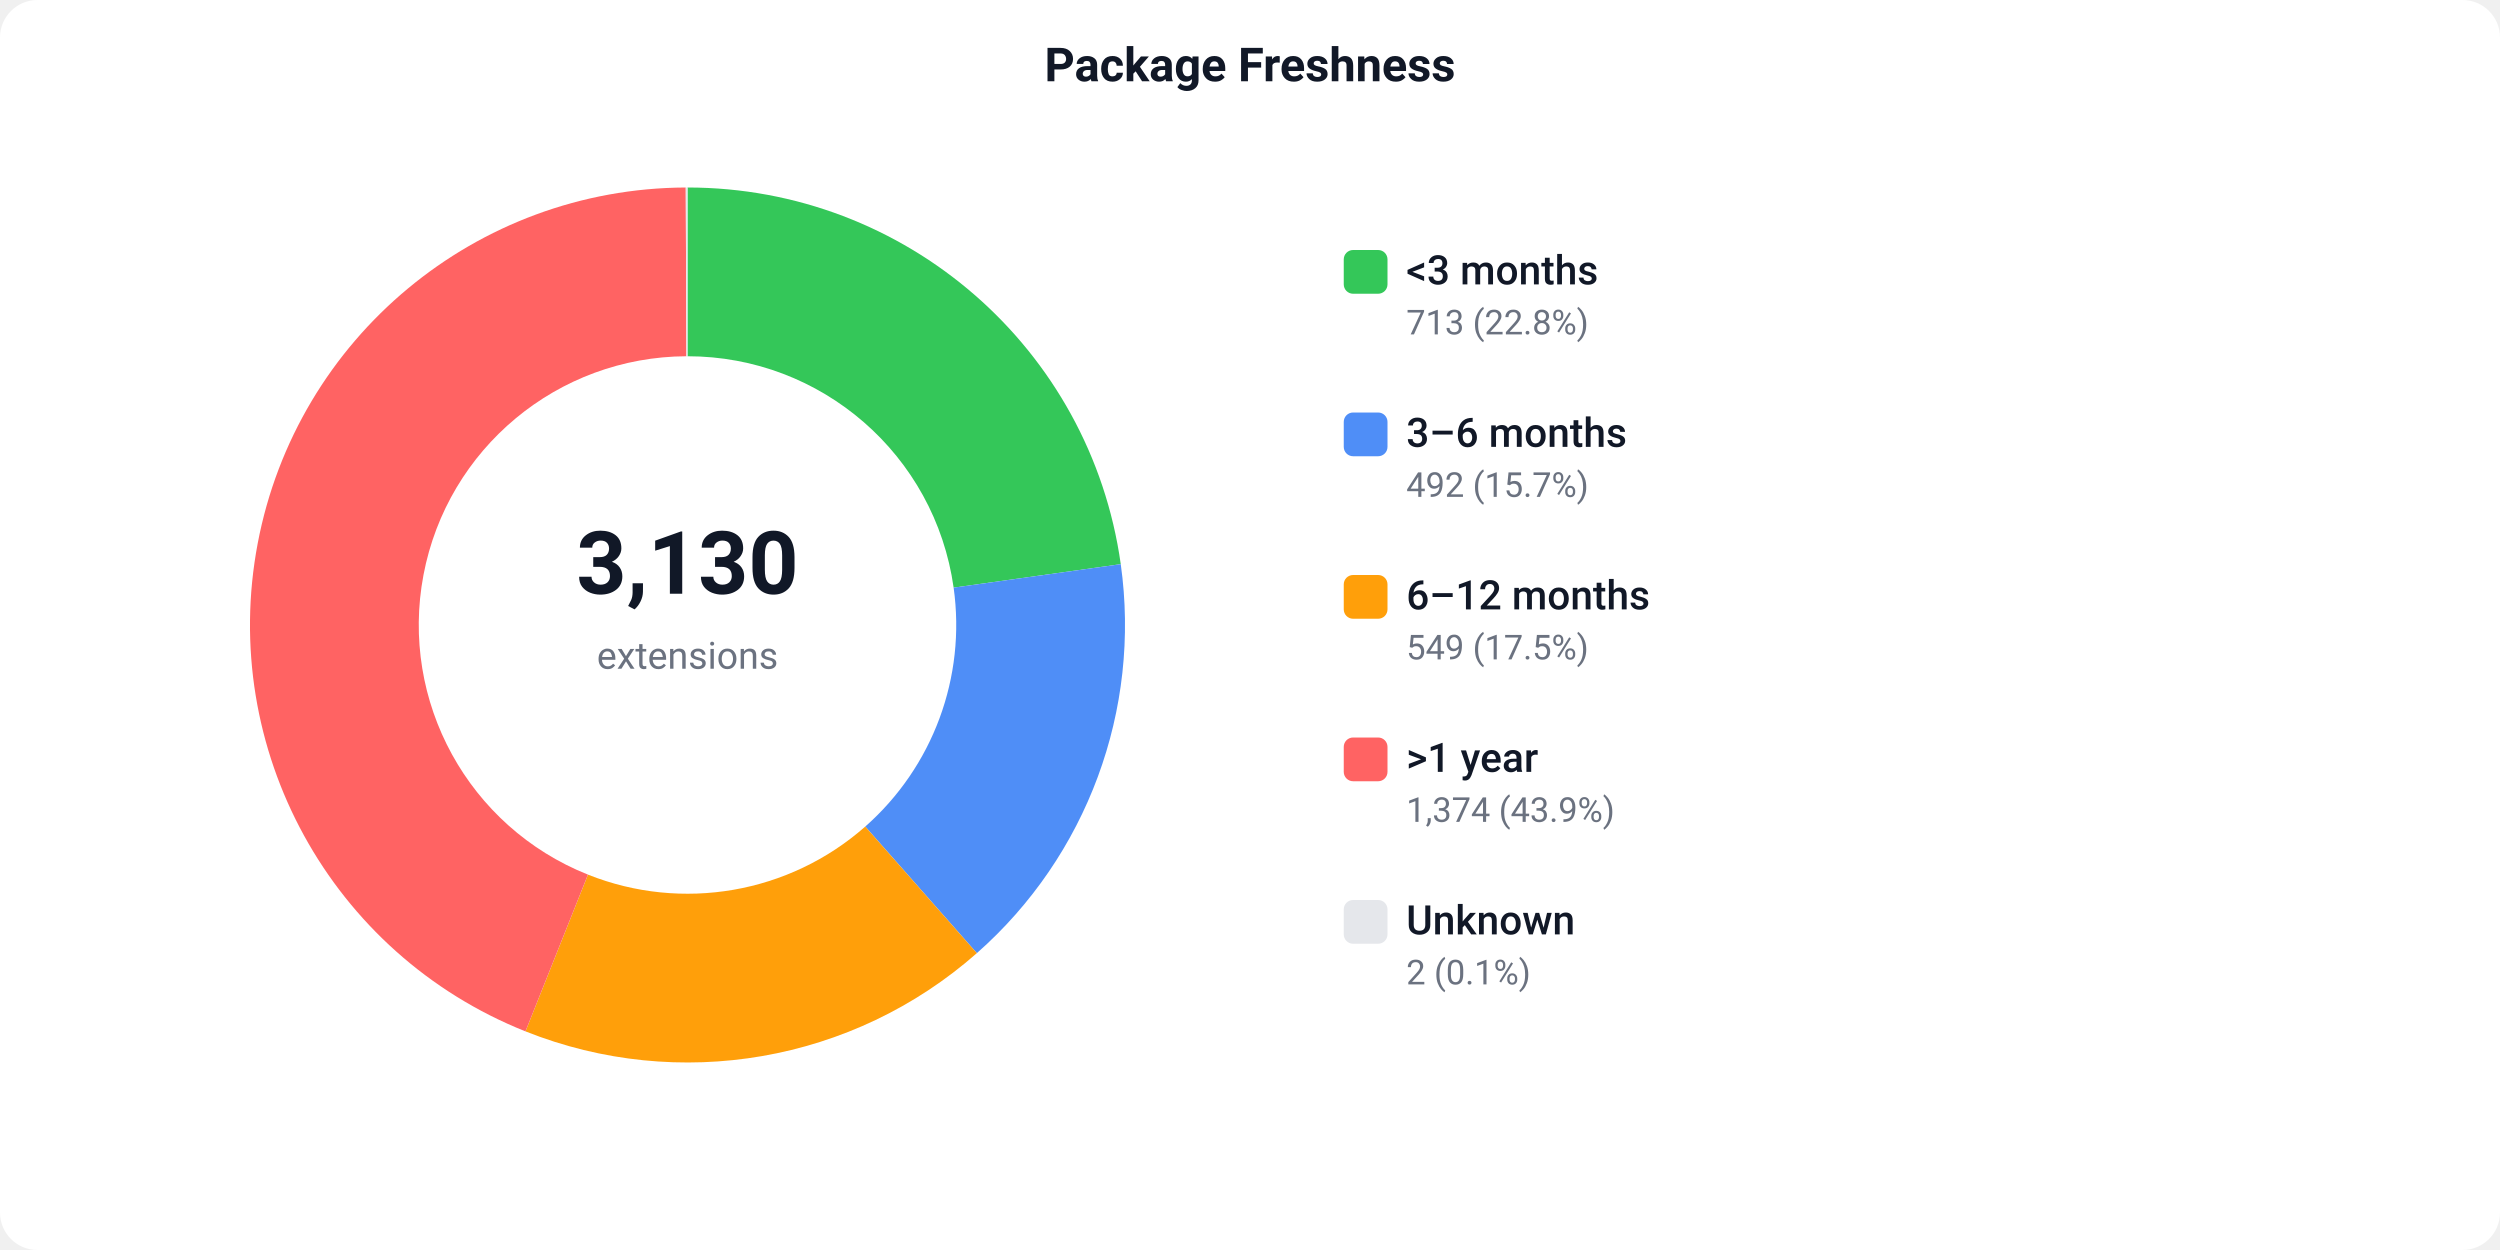
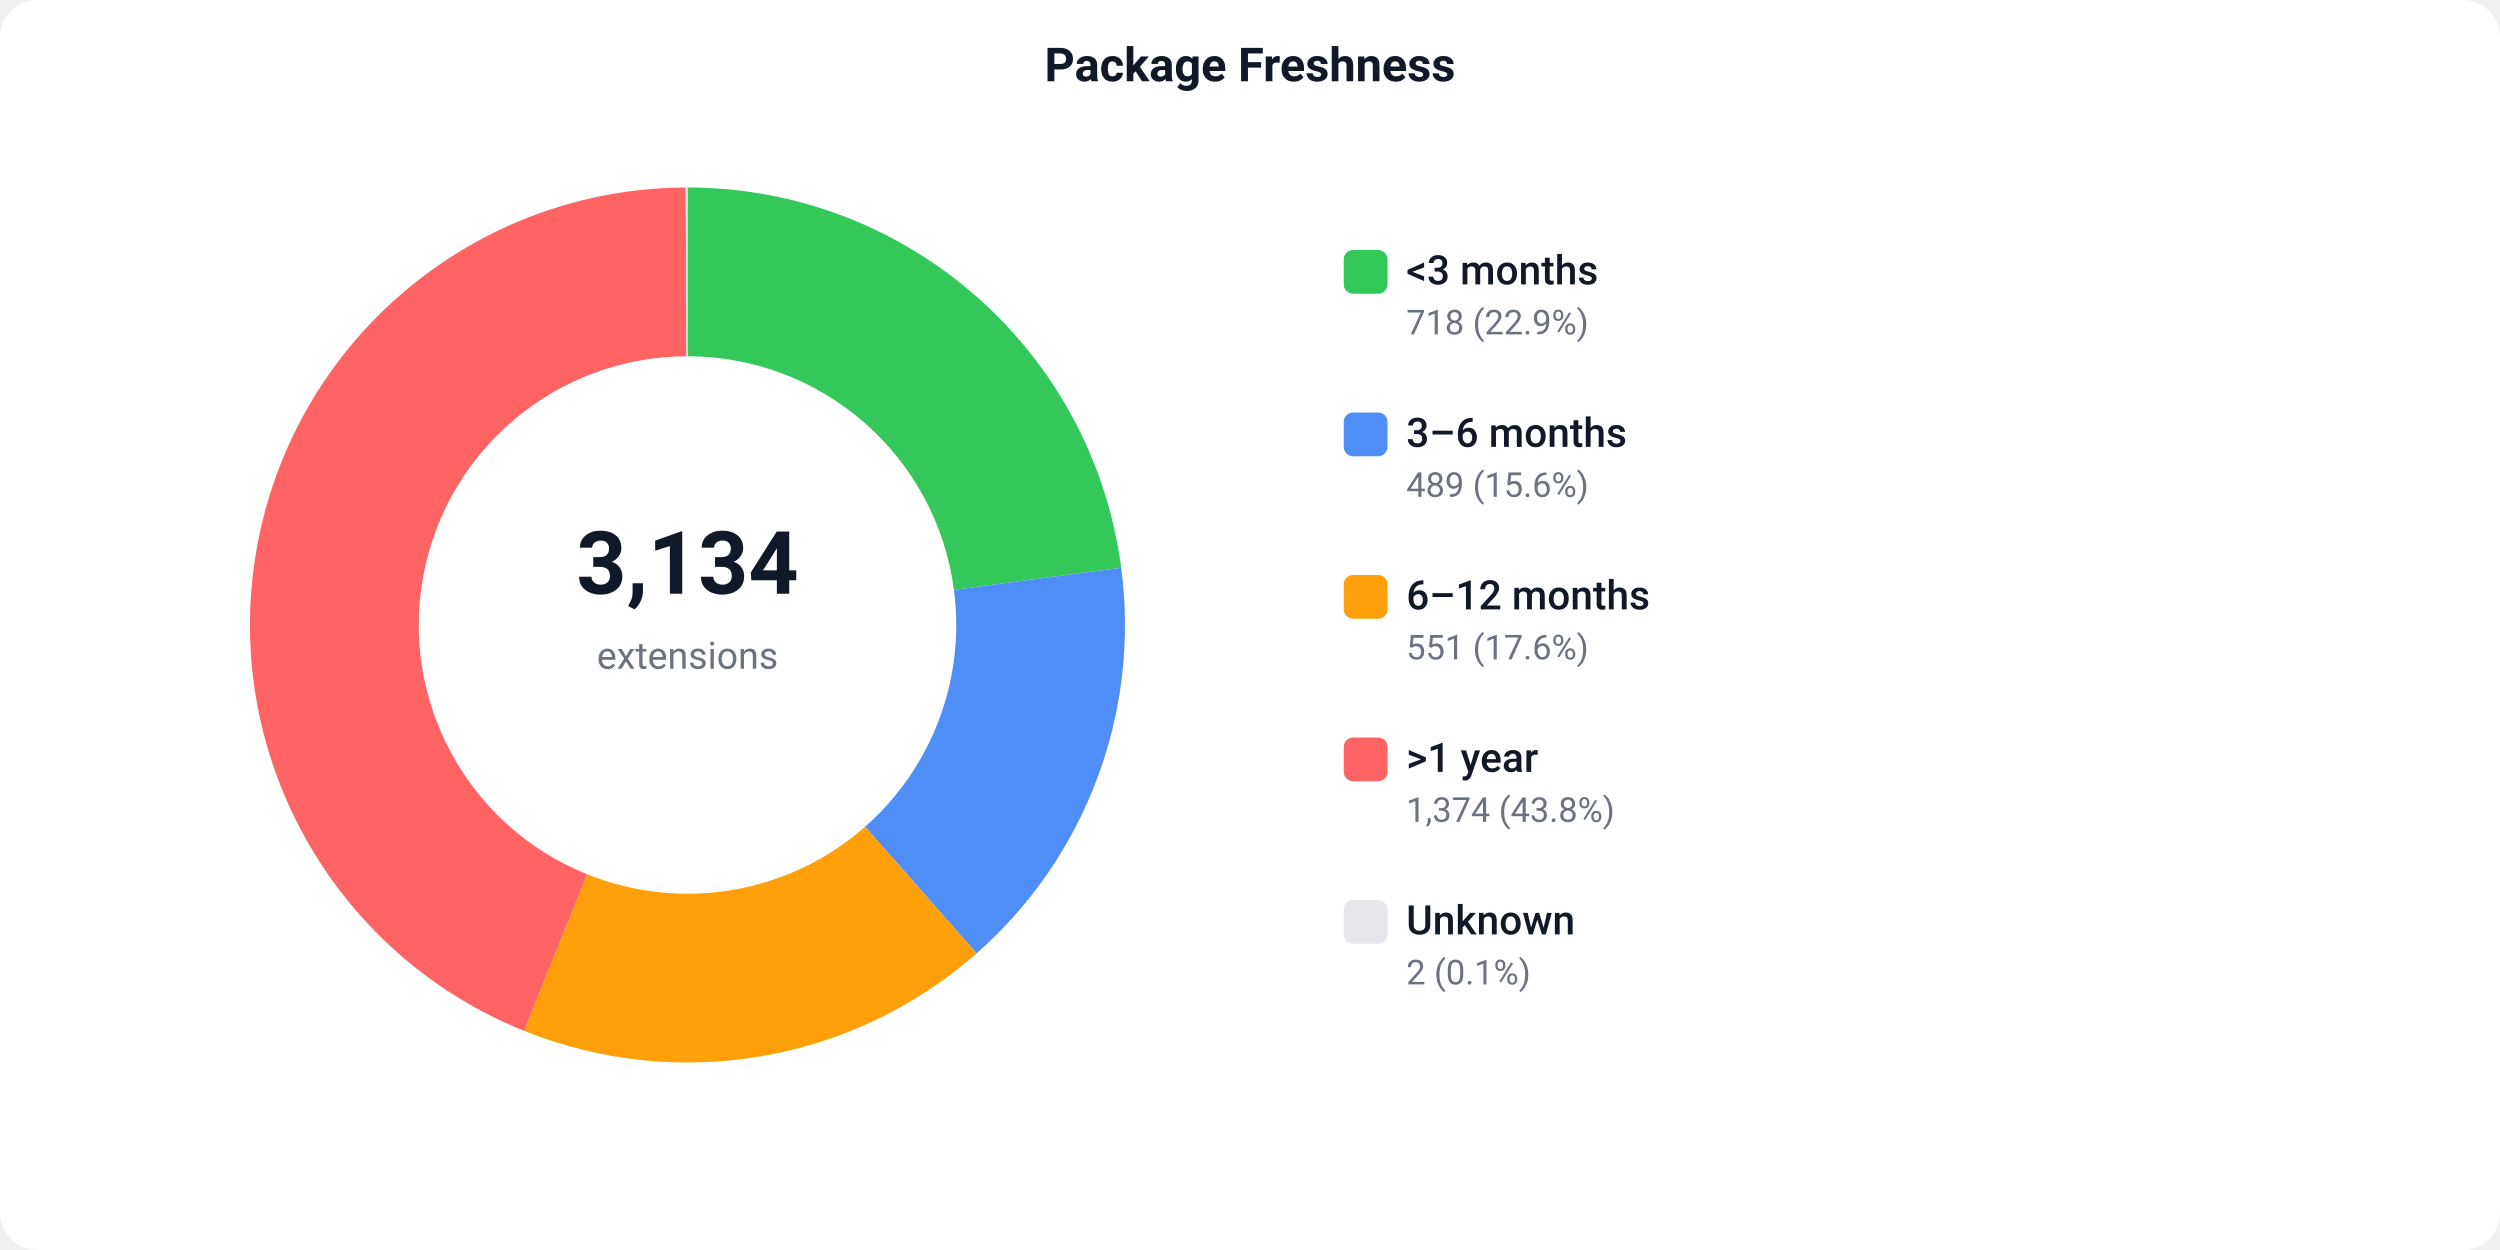
<svg xmlns="http://www.w3.org/2000/svg" width="800" height="400" viewBox="0 0 800 400">
  <defs>
    <style>text { font-family: -apple-system, BlinkMacSystemFont, 'Segoe UI', Roboto, sans-serif; }</style>
  </defs>
  <rect width="800" height="400" fill="#ffffff" rx="12" />
  <text x="400" y="26" text-anchor="middle" font-size="15" font-weight="600" fill="#111827">Package Freshness</text>
-   <path d="M 220.00 60.00 A 140 140 0 0 1 358.64 180.53 L 305.16 188.04 A 86 86 0 0 0 220.00 114.00 Z" fill="#34C759" />
-   <path d="M 358.64 180.53 A 140 140 0 0 1 312.59 305.01 L 276.88 264.50 A 86 86 0 0 0 305.16 188.04 Z" fill="#4F8EF7" />
-   <path d="M 312.59 305.01 A 140 140 0 0 1 168.15 330.04 L 188.15 279.88 A 86 86 0 0 0 276.88 264.50 Z" fill="#FF9F0A" />
-   <path d="M 168.15 330.04 A 140 140 0 0 1 219.44 60.00 L 219.65 114.00 A 86 86 0 0 0 188.15 279.88 Z" fill="#FF6363" />
-   <path d="M 219.44 60.00 A 140 140 0 0 1 220.00 60.00 L 220.00 114.00 A 86 86 0 0 0 219.65 114.00 Z" fill="#e5e7eb" />
-   <text x="220" y="190" text-anchor="middle" font-size="28" font-weight="700" fill="#111827">3,130</text>
+   <path d="M 220.00 60.00 A 140 140 0 0 1 358.79 181.67 L 305.26 188.74 A 86 86 0 0 0 220.00 114.00 Z" fill="#34C759" />
+   <path d="M 358.79 181.67 A 140 140 0 0 1 312.50 305.09 L 276.82 264.56 A 86 86 0 0 0 305.26 188.74 Z" fill="#4F8EF7" />
+   <path d="M 312.50 305.09 A 140 140 0 0 1 167.69 329.86 L 187.87 279.77 A 86 86 0 0 0 276.82 264.56 Z" fill="#FF9F0A" />
+   <path d="M 167.69 329.86 A 140 140 0 0 1 219.44 60.00 L 219.66 114.00 A 86 86 0 0 0 187.87 279.77 Z" fill="#FF6363" />
+   <path d="M 219.44 60.00 A 140 140 0 0 1 220.00 60.00 L 220.00 114.00 A 86 86 0 0 0 219.66 114.00 Z" fill="#e5e7eb" />
+   <text x="220" y="190" text-anchor="middle" font-size="28" font-weight="700" fill="#111827">3,134</text>
  <text x="220" y="214" text-anchor="middle" font-size="12" fill="#6b7280">extensions</text>
  <rect x="430" y="80" width="14" height="14" fill="#34C759" rx="3" />
  <text x="450" y="91" font-size="13" font-weight="500" fill="#111827">&lt;3 months</text>
-   <text x="450" y="107" font-size="11" fill="#6b7280">713 (22.8%)</text>
+   <text x="450" y="107" font-size="11" fill="#6b7280">718 (22.9%)</text>
  <rect x="430" y="132" width="14" height="14" fill="#4F8EF7" rx="3" />
  <text x="450" y="143" font-size="13" font-weight="500" fill="#111827">3–6 months</text>
-   <text x="450" y="159" font-size="11" fill="#6b7280">492 (15.7%)</text>
+   <text x="450" y="159" font-size="11" fill="#6b7280">489 (15.6%)</text>
  <rect x="430" y="184" width="14" height="14" fill="#FF9F0A" rx="3" />
  <text x="450" y="195" font-size="13" font-weight="500" fill="#111827">6–12 months</text>
-   <text x="450" y="211" font-size="11" fill="#6b7280">549 (17.5%)</text>
+   <text x="450" y="211" font-size="11" fill="#6b7280">551 (17.6%)</text>
  <rect x="430" y="236" width="14" height="14" fill="#FF6363" rx="3" />
  <text x="450" y="247" font-size="13" font-weight="500" fill="#111827">&gt;1 year</text>
-   <text x="450" y="263" font-size="11" fill="#6b7280">1,374 (43.9%)</text>
+   <text x="450" y="263" font-size="11" fill="#6b7280">1,374 (43.8%)</text>
  <rect x="430" y="288" width="14" height="14" fill="#e5e7eb" rx="3" />
  <text x="450" y="299" font-size="13" font-weight="500" fill="#111827">Unknown</text>
  <text x="450" y="315" font-size="11" fill="#6b7280">2 (0.1%)</text>
</svg>
